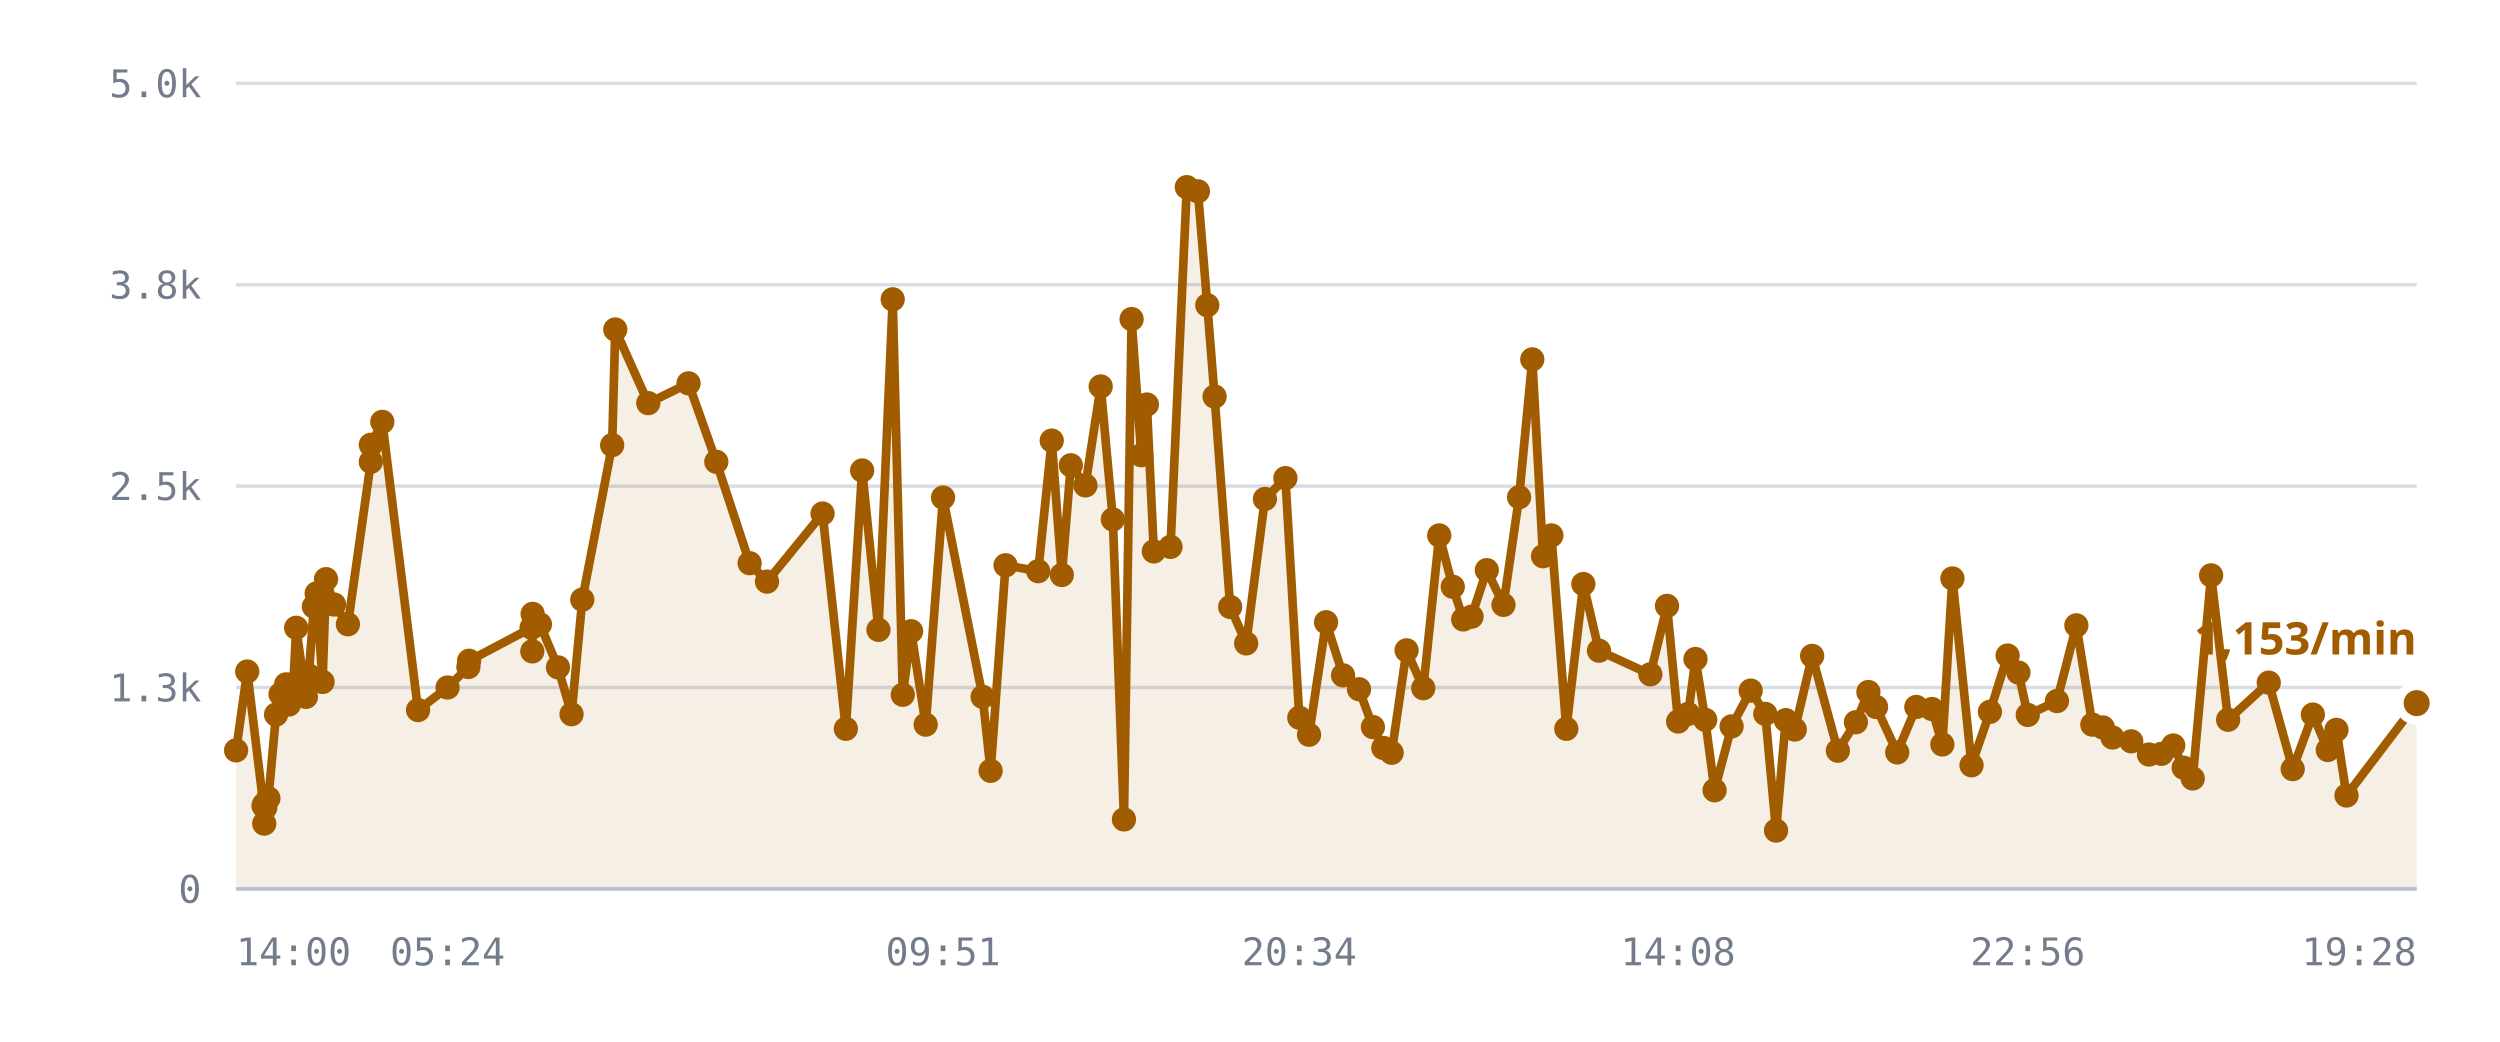
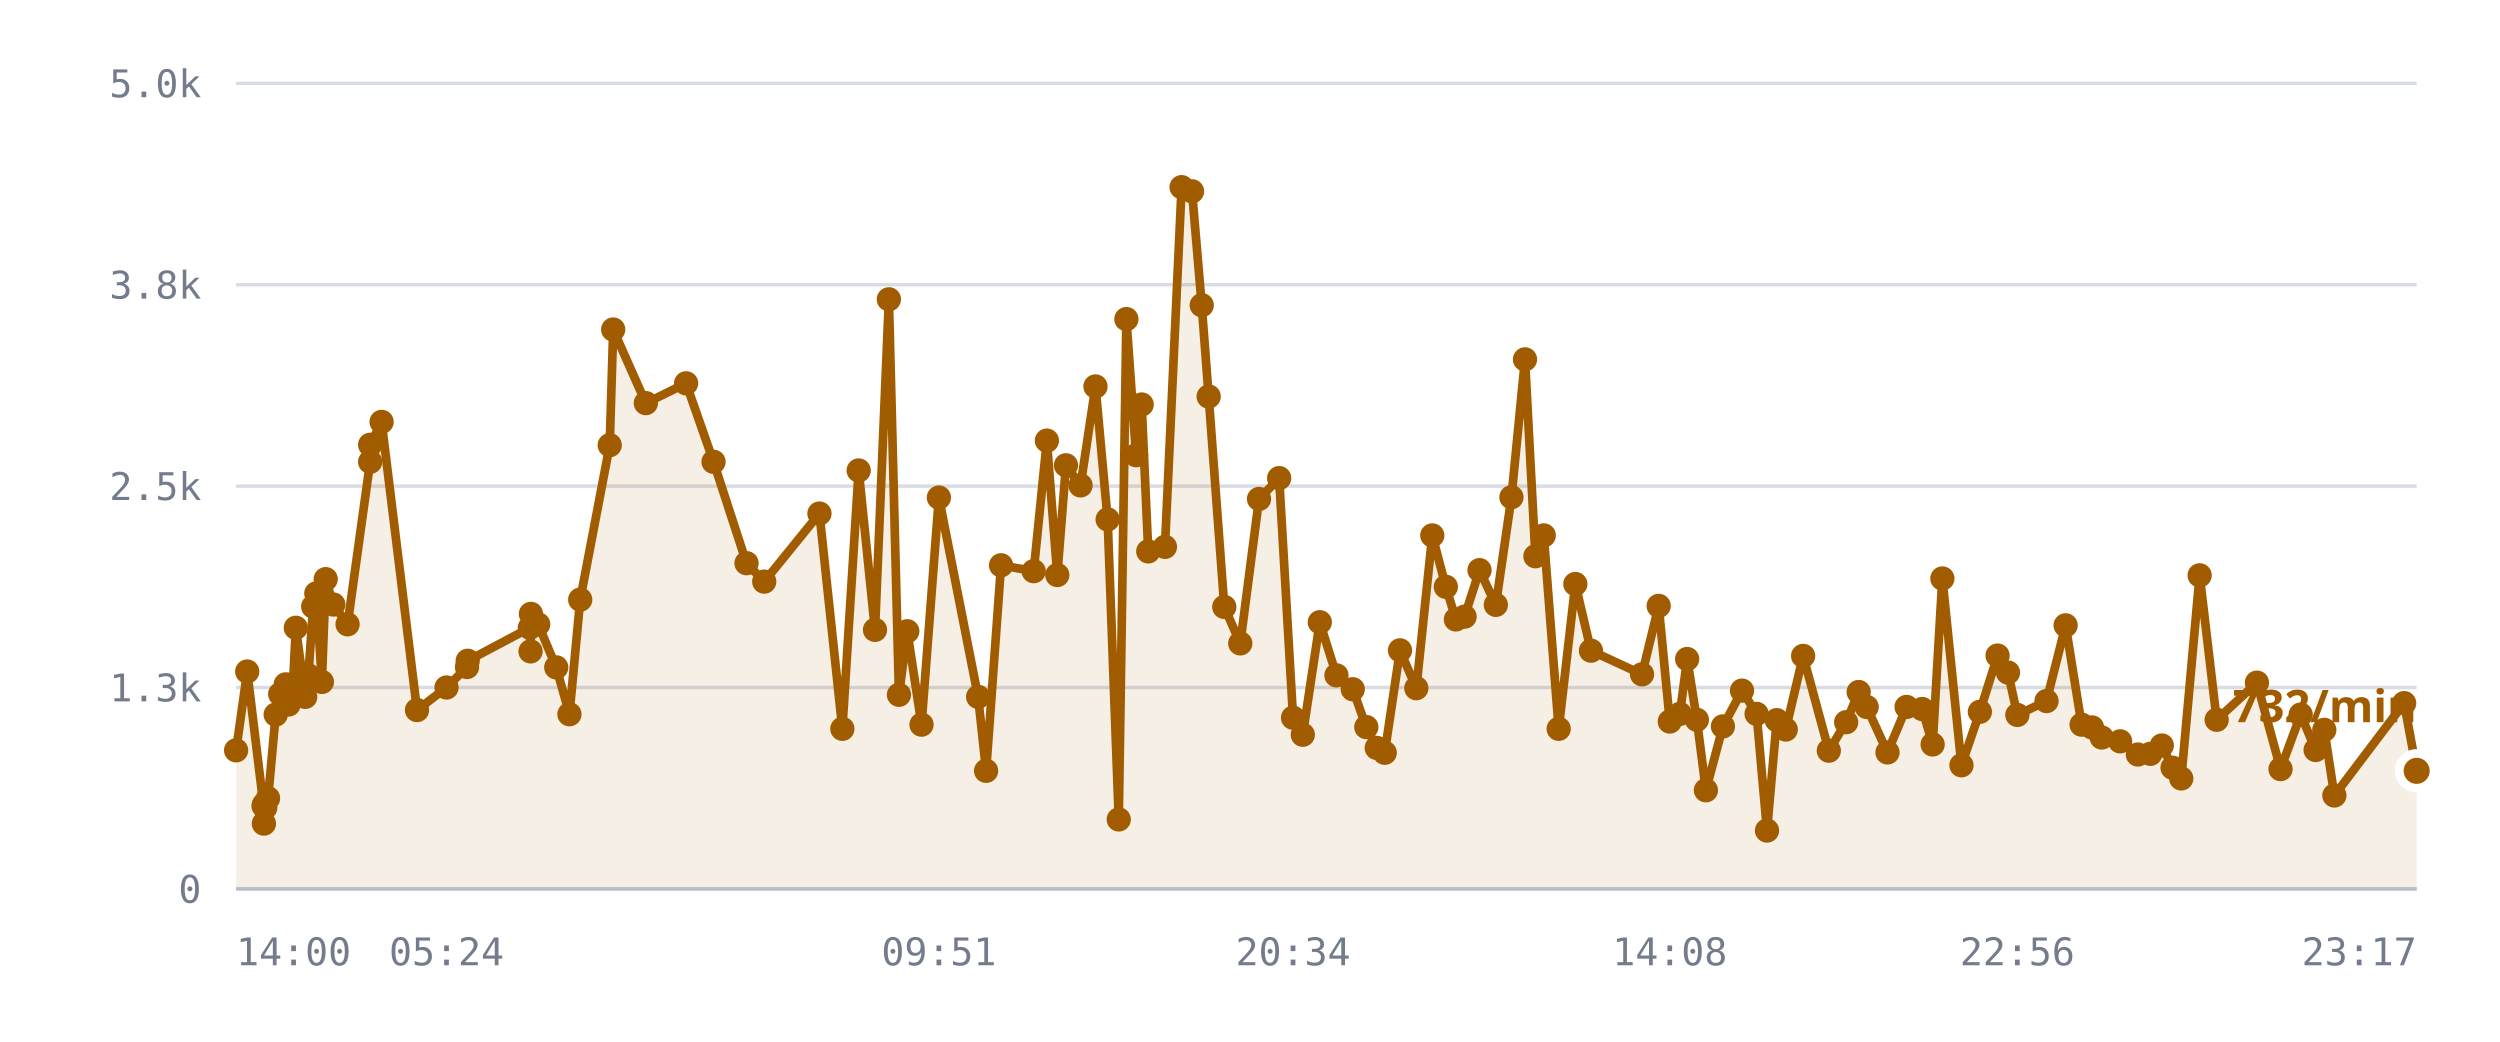
<svg xmlns="http://www.w3.org/2000/svg" viewBox="0 0 720 300" role="img" aria-label="/r/lobby messages per minute">
  <style>
    .grid      { stroke: var(--chart-grid, #d8dce4); stroke-width: 1; }
    .cap       { stroke: var(--chart-cap, #9a2b22); stroke-width: 1.5; stroke-dasharray: 5 4; }
    .cap-label { fill: var(--chart-cap, #9a2b22); font: 600 11px Archivo, system-ui, sans-serif; letter-spacing: .04em; }
    .tick      { fill: var(--chart-muted, #737c8c); font: 500 11px "IBM Plex Mono", ui-monospace, monospace; }
    .tick-y    { text-anchor: end; }
    .tick-x    { text-anchor: middle; }
    .series    { fill: none; stroke: var(--chart-line, #a25c00); stroke-width: 2.5; stroke-linejoin: round; stroke-linecap: round; }
    .fill      { fill: var(--chart-fill, rgba(162,92,0,.10)); stroke: none; }
    .dot       { fill: var(--chart-line, #a25c00); }
    .dot-last  { stroke: var(--chart-bg, #fff); stroke-width: 2.5; }
    .end-label { fill: var(--chart-line, #a25c00); font: 700 13px Archivo, system-ui, sans-serif; }
    .axis      { stroke: var(--chart-axis, #b9bfca); stroke-width: 1; }
  </style>
  <line x1="68" y1="256.0" x2="696" y2="256.0" class="grid" />
  <text x="58" y="260.0" class="tick tick-y">0</text>
  <line x1="68" y1="198.0" x2="696" y2="198.0" class="grid" />
  <text x="58" y="202.0" class="tick tick-y">1.3k</text>
  <line x1="68" y1="140.0" x2="696" y2="140.0" class="grid" />
  <text x="58" y="144.0" class="tick tick-y">2.5k</text>
  <line x1="68" y1="82.0" x2="696" y2="82.0" class="grid" />
  <text x="58" y="86.0" class="tick tick-y">3.8k</text>
  <line x1="68" y1="24.0" x2="696" y2="24.0" class="grid" />
  <text x="58" y="28.0" class="tick tick-y">5.0k</text>
-   <path d="M68.0,216.1 L71.2,193.4 L75.9,232.1 L76.1,237.2 L76.1,231.6 L76.4,232.6 L77.3,229.9 L79.5,205.8 L80.8,199.9 L82.4,197.1 L83.2,202.9 L84.5,197.0 L85.3,180.8 L88.1,200.7 L88.9,194.5 L90.4,174.7 L91.2,170.9 L92.9,196.4 L93.9,166.8 L96.2,174.1 L100.2,179.8 L106.8,133.0 L106.8,128.1 L110.1,121.5 L120.4,204.5 L128.9,198.0 L134.9,192.1 L135.1,190.3 L153.1,180.8 L153.3,187.6 L153.4,176.8 L155.5,179.8 L160.7,192.2 L164.6,205.7 L167.7,172.7 L176.3,128.2 L177.2,94.9 L186.7,116.1 L198.3,110.4 L206.3,133.0 L215.9,162.2 L220.9,167.5 L236.9,147.9 L243.6,209.9 L248.3,135.5 L253.0,181.4 L257.1,86.2 L260.0,200.1 L262.4,181.8 L266.6,208.7 L271.6,143.3 L283.0,200.7 L285.3,222.0 L289.6,162.8 L299.0,164.5 L302.9,126.9 L305.8,165.6 L308.4,134.0 L312.6,139.8 L317.0,111.3 L320.5,149.6 L323.7,236.0 L325.9,91.9 L328.7,131.1 L330.3,116.5 L332.3,158.8 L337.1,157.5 L341.8,53.9 L345.0,55.1 L347.7,87.9 L349.8,114.2 L354.3,174.8 L358.9,185.3 L364.3,143.7 L370.2,137.7 L374.2,206.7 L377.0,211.6 L381.9,179.2 L386.8,194.5 L391.4,198.5 L395.4,209.4 L398.4,215.4 L400.8,216.8 L405.1,187.3 L409.9,198.2 L414.5,154.2 L418.4,169.0 L421.4,178.4 L423.8,177.6 L428.2,164.2 L433.0,174.2 L437.5,143.2 L441.3,103.5 L444.4,160.2 L446.8,154.2 L451.1,209.9 L456.0,168.2 L460.5,187.4 L475.3,194.2 L480.1,174.5 L483.3,207.8 L486.2,205.6 L488.3,189.8 L491.1,207.3 L493.8,227.6 L498.7,209.2 L504.2,198.9 L508.4,205.6 L511.5,239.2 L514.3,207.4 L516.9,210.1 L521.9,188.9 L529.3,216.2 L534.5,208.0 L538.1,199.3 L540.3,203.6 L546.4,216.7 L551.9,203.6 L556.4,204.2 L559.4,214.4 L562.3,166.6 L567.8,220.4 L573.1,205.0 L578.2,188.8 L581.3,193.7 L584.0,205.9 L592.4,201.9 L598.0,180.1 L602.6,208.7 L605.6,209.5 L608.4,212.4 L613.8,213.5 L618.9,217.3 L622.5,217.1 L625.9,214.7 L628.9,221.1 L631.5,224.2 L636.8,165.7 L641.7,207.3 L653.4,196.6 L660.3,221.5 L666.1,205.8 L670.4,216.0 L672.9,210.2 L675.8,229.1 L696.0,202.5 L696.0,256.0 L68.0,256.0 Z" class="fill" />
-   <path d="M68.0,216.1 L71.2,193.4 L75.9,232.1 L76.1,237.2 L76.1,231.6 L76.4,232.6 L77.3,229.9 L79.5,205.8 L80.8,199.9 L82.4,197.1 L83.2,202.9 L84.5,197.0 L85.3,180.8 L88.1,200.7 L88.9,194.5 L90.4,174.7 L91.2,170.9 L92.9,196.4 L93.9,166.8 L96.2,174.1 L100.2,179.8 L106.8,133.0 L106.8,128.1 L110.1,121.5 L120.4,204.5 L128.9,198.0 L134.9,192.1 L135.1,190.3 L153.1,180.8 L153.3,187.6 L153.4,176.8 L155.5,179.8 L160.7,192.2 L164.6,205.7 L167.7,172.7 L176.3,128.2 L177.2,94.9 L186.7,116.1 L198.3,110.4 L206.3,133.0 L215.9,162.2 L220.9,167.5 L236.9,147.9 L243.6,209.9 L248.3,135.5 L253.0,181.4 L257.1,86.2 L260.0,200.1 L262.4,181.8 L266.6,208.7 L271.6,143.3 L283.0,200.7 L285.3,222.0 L289.6,162.8 L299.0,164.5 L302.9,126.9 L305.8,165.6 L308.4,134.0 L312.6,139.8 L317.0,111.3 L320.5,149.6 L323.7,236.0 L325.9,91.9 L328.7,131.1 L330.3,116.5 L332.3,158.8 L337.1,157.5 L341.8,53.9 L345.0,55.1 L347.7,87.9 L349.8,114.2 L354.3,174.8 L358.9,185.3 L364.3,143.7 L370.2,137.7 L374.2,206.7 L377.0,211.6 L381.9,179.2 L386.8,194.5 L391.4,198.5 L395.4,209.4 L398.4,215.4 L400.8,216.8 L405.1,187.3 L409.9,198.2 L414.5,154.2 L418.4,169.0 L421.4,178.4 L423.8,177.6 L428.2,164.2 L433.0,174.2 L437.5,143.2 L441.3,103.5 L444.4,160.2 L446.8,154.2 L451.1,209.9 L456.0,168.2 L460.5,187.4 L475.3,194.2 L480.1,174.5 L483.3,207.8 L486.2,205.6 L488.3,189.8 L491.1,207.3 L493.8,227.6 L498.7,209.2 L504.2,198.9 L508.4,205.6 L511.5,239.2 L514.3,207.4 L516.9,210.1 L521.9,188.9 L529.3,216.2 L534.5,208.0 L538.1,199.3 L540.3,203.6 L546.4,216.7 L551.9,203.6 L556.4,204.2 L559.4,214.4 L562.3,166.6 L567.8,220.4 L573.1,205.0 L578.2,188.8 L581.3,193.7 L584.0,205.9 L592.4,201.9 L598.0,180.1 L602.6,208.7 L605.6,209.5 L608.4,212.4 L613.8,213.5 L618.9,217.3 L622.5,217.1 L625.9,214.7 L628.9,221.1 L631.5,224.2 L636.8,165.7 L641.7,207.3 L653.4,196.6 L660.3,221.5 L666.1,205.8 L670.4,216.0 L672.9,210.2 L675.8,229.1 L696.0,202.5" class="series" />
+   <path d="M68.0,216.1 L71.2,193.4 L75.9,232.1 L76.0,237.2 L76.1,231.6 L76.4,232.6 L77.2,229.9 L79.4,205.8 L80.7,199.9 L82.3,197.1 L83.1,202.9 L84.4,197.0 L85.2,180.8 L87.9,200.7 L88.8,194.5 L90.2,174.7 L91.1,170.9 L92.7,196.4 L93.8,166.8 L96.0,174.1 L100.1,179.8 L106.6,133.0 L106.6,128.1 L109.9,121.5 L120.1,204.5 L128.6,198.0 L134.5,192.1 L134.7,190.3 L152.6,180.8 L152.8,187.6 L152.9,176.8 L155.0,179.8 L160.2,192.2 L164.0,205.7 L167.1,172.7 L175.6,128.2 L176.6,94.9 L186.0,116.1 L197.6,110.4 L205.5,133.0 L215.0,162.2 L220.1,167.5 L236.0,147.9 L242.6,209.9 L247.3,135.5 L252.0,181.4 L256.0,86.2 L258.9,200.1 L261.3,181.8 L265.4,208.7 L270.4,143.3 L281.7,200.7 L284.0,222.0 L288.3,162.8 L297.7,164.5 L301.5,126.9 L304.5,165.6 L307.0,134.0 L311.2,139.8 L315.5,111.3 L319.0,149.6 L322.2,236.0 L324.4,91.9 L327.2,131.1 L328.8,116.5 L330.7,158.8 L335.5,157.5 L340.3,53.9 L343.3,55.1 L346.1,87.9 L348.1,114.2 L352.6,174.8 L357.2,185.3 L362.6,143.7 L368.4,137.7 L372.4,206.7 L375.2,211.6 L380.1,179.2 L384.9,194.5 L389.6,198.5 L393.5,209.4 L396.5,215.4 L398.8,216.8 L403.2,187.3 L407.9,198.2 L412.5,154.2 L416.4,169.0 L419.3,178.4 L421.8,177.6 L426.1,164.2 L430.8,174.2 L435.3,143.2 L439.2,103.5 L442.2,160.2 L444.6,154.2 L448.9,209.9 L453.7,168.2 L458.2,187.4 L472.9,194.2 L477.7,174.5 L480.9,207.8 L483.8,205.6 L485.9,189.8 L488.7,207.3 L491.3,227.6 L496.2,209.2 L501.7,198.9 L505.9,205.6 L508.9,239.2 L511.7,207.4 L514.3,210.1 L519.3,188.9 L526.7,216.2 L531.7,208.0 L535.3,199.3 L537.6,203.6 L543.6,216.7 L549.1,203.6 L553.6,204.2 L556.6,214.4 L559.4,166.6 L564.9,220.4 L570.2,205.0 L575.3,188.8 L578.3,193.7 L581.0,205.9 L589.4,201.9 L594.9,180.1 L599.5,208.7 L602.5,209.5 L605.3,212.4 L610.6,213.5 L615.7,217.3 L619.3,217.1 L622.6,214.7 L625.7,221.1 L628.2,224.2 L633.5,165.7 L638.4,207.3 L650.0,196.6 L656.8,221.5 L662.6,205.8 L666.9,216.0 L669.4,210.2 L672.3,229.1 L692.4,202.5 L696.0,222.0 L696.0,256.0 L68.0,256.0 Z" class="fill" />
+   <path d="M68.0,216.1 L71.2,193.4 L75.9,232.1 L76.0,237.2 L76.1,231.6 L76.4,232.6 L77.2,229.9 L79.4,205.8 L80.7,199.9 L82.3,197.1 L83.1,202.9 L84.4,197.0 L85.2,180.8 L87.9,200.7 L88.8,194.5 L90.2,174.7 L91.1,170.9 L92.7,196.4 L93.8,166.8 L96.0,174.1 L100.1,179.8 L106.6,133.0 L106.6,128.1 L109.9,121.5 L120.1,204.5 L128.6,198.0 L134.5,192.1 L134.7,190.3 L152.6,180.8 L152.8,187.6 L152.9,176.8 L155.0,179.8 L160.2,192.2 L164.0,205.7 L167.1,172.7 L175.6,128.2 L176.6,94.9 L186.0,116.1 L197.6,110.4 L205.5,133.0 L215.0,162.2 L220.1,167.5 L236.0,147.9 L242.6,209.9 L247.3,135.5 L252.0,181.4 L256.0,86.2 L258.9,200.1 L261.3,181.8 L265.4,208.7 L270.4,143.3 L281.7,200.7 L284.0,222.0 L288.3,162.8 L297.7,164.5 L301.5,126.9 L304.5,165.6 L307.0,134.0 L311.2,139.8 L315.5,111.3 L319.0,149.6 L322.2,236.0 L324.4,91.9 L327.2,131.1 L328.8,116.5 L330.7,158.8 L335.5,157.5 L340.3,53.9 L343.3,55.1 L346.1,87.9 L348.1,114.2 L352.6,174.8 L357.2,185.3 L362.6,143.7 L368.4,137.7 L372.4,206.7 L375.2,211.6 L380.1,179.2 L384.9,194.5 L389.6,198.5 L393.5,209.4 L396.5,215.4 L398.8,216.8 L403.2,187.3 L407.9,198.2 L412.5,154.2 L416.4,169.0 L419.3,178.4 L421.8,177.6 L426.1,164.2 L430.8,174.2 L435.3,143.2 L439.2,103.5 L442.2,160.2 L444.6,154.2 L448.9,209.9 L453.7,168.2 L458.2,187.4 L472.9,194.2 L477.7,174.5 L480.9,207.8 L483.8,205.6 L485.9,189.8 L488.7,207.3 L491.3,227.6 L496.2,209.2 L501.7,198.9 L505.9,205.6 L508.9,239.2 L511.7,207.4 L514.3,210.1 L519.3,188.9 L526.7,216.2 L531.7,208.0 L535.3,199.3 L537.6,203.6 L543.6,216.7 L549.1,203.6 L553.6,204.2 L556.6,214.4 L559.4,166.6 L564.9,220.4 L570.2,205.0 L575.3,188.8 L578.3,193.7 L581.0,205.9 L589.4,201.9 L594.9,180.1 L599.5,208.7 L602.5,209.5 L605.3,212.4 L610.6,213.5 L615.7,217.3 L619.3,217.1 L622.6,214.7 L625.7,221.1 L628.2,224.2 L633.5,165.7 L638.4,207.3 L650.0,196.6 L656.8,221.5 L662.6,205.8 L666.9,216.0 L669.4,210.2 L672.3,229.1 L692.4,202.5 L696.0,222.0" class="series" />
  <circle cx="68.0" cy="216.1" r="3.5" class="dot" />
  <circle cx="71.2" cy="193.4" r="3.5" class="dot" />
  <circle cx="75.9" cy="232.1" r="3.5" class="dot" />
-   <circle cx="76.1" cy="237.2" r="3.5" class="dot" />
+   <circle cx="76.0" cy="237.2" r="3.5" class="dot" />
  <circle cx="76.1" cy="231.6" r="3.5" class="dot" />
  <circle cx="76.4" cy="232.6" r="3.5" class="dot" />
-   <circle cx="77.3" cy="229.9" r="3.5" class="dot" />
-   <circle cx="79.5" cy="205.8" r="3.5" class="dot" />
-   <circle cx="80.8" cy="199.9" r="3.5" class="dot" />
-   <circle cx="82.4" cy="197.1" r="3.5" class="dot" />
-   <circle cx="83.2" cy="202.9" r="3.5" class="dot" />
-   <circle cx="84.5" cy="197.0" r="3.5" class="dot" />
-   <circle cx="85.3" cy="180.8" r="3.5" class="dot" />
-   <circle cx="88.1" cy="200.7" r="3.5" class="dot" />
-   <circle cx="88.9" cy="194.5" r="3.5" class="dot" />
-   <circle cx="90.4" cy="174.7" r="3.5" class="dot" />
-   <circle cx="91.2" cy="170.9" r="3.5" class="dot" />
-   <circle cx="92.9" cy="196.4" r="3.5" class="dot" />
-   <circle cx="93.9" cy="166.8" r="3.5" class="dot" />
-   <circle cx="96.2" cy="174.1" r="3.5" class="dot" />
-   <circle cx="100.2" cy="179.8" r="3.5" class="dot" />
-   <circle cx="106.8" cy="133.0" r="3.5" class="dot" />
-   <circle cx="106.8" cy="128.1" r="3.5" class="dot" />
-   <circle cx="110.1" cy="121.5" r="3.5" class="dot" />
-   <circle cx="120.4" cy="204.5" r="3.5" class="dot" />
-   <circle cx="128.9" cy="198.0" r="3.5" class="dot" />
-   <circle cx="134.9" cy="192.1" r="3.5" class="dot" />
-   <circle cx="135.1" cy="190.3" r="3.5" class="dot" />
-   <circle cx="153.1" cy="180.8" r="3.5" class="dot" />
-   <circle cx="153.3" cy="187.6" r="3.5" class="dot" />
-   <circle cx="153.4" cy="176.8" r="3.5" class="dot" />
-   <circle cx="155.5" cy="179.8" r="3.5" class="dot" />
-   <circle cx="160.7" cy="192.2" r="3.5" class="dot" />
-   <circle cx="164.6" cy="205.7" r="3.5" class="dot" />
-   <circle cx="167.7" cy="172.7" r="3.5" class="dot" />
-   <circle cx="176.3" cy="128.2" r="3.5" class="dot" />
-   <circle cx="177.2" cy="94.9" r="3.5" class="dot" />
-   <circle cx="186.7" cy="116.1" r="3.5" class="dot" />
-   <circle cx="198.3" cy="110.4" r="3.5" class="dot" />
-   <circle cx="206.3" cy="133.0" r="3.5" class="dot" />
-   <circle cx="215.9" cy="162.2" r="3.5" class="dot" />
-   <circle cx="220.9" cy="167.5" r="3.5" class="dot" />
-   <circle cx="236.9" cy="147.9" r="3.5" class="dot" />
-   <circle cx="243.6" cy="209.9" r="3.5" class="dot" />
-   <circle cx="248.3" cy="135.5" r="3.5" class="dot" />
-   <circle cx="253.0" cy="181.4" r="3.5" class="dot" />
-   <circle cx="257.1" cy="86.2" r="3.5" class="dot" />
-   <circle cx="260.0" cy="200.1" r="3.5" class="dot" />
-   <circle cx="262.4" cy="181.8" r="3.5" class="dot" />
-   <circle cx="266.6" cy="208.7" r="3.5" class="dot" />
-   <circle cx="271.6" cy="143.3" r="3.5" class="dot" />
-   <circle cx="283.0" cy="200.7" r="3.5" class="dot" />
-   <circle cx="285.3" cy="222.0" r="3.5" class="dot" />
-   <circle cx="289.6" cy="162.8" r="3.5" class="dot" />
-   <circle cx="299.0" cy="164.5" r="3.5" class="dot" />
-   <circle cx="302.9" cy="126.9" r="3.5" class="dot" />
-   <circle cx="305.8" cy="165.6" r="3.5" class="dot" />
-   <circle cx="308.4" cy="134.0" r="3.5" class="dot" />
-   <circle cx="312.6" cy="139.8" r="3.5" class="dot" />
-   <circle cx="317.0" cy="111.3" r="3.5" class="dot" />
-   <circle cx="320.5" cy="149.6" r="3.5" class="dot" />
-   <circle cx="323.7" cy="236.0" r="3.5" class="dot" />
-   <circle cx="325.9" cy="91.9" r="3.5" class="dot" />
-   <circle cx="328.7" cy="131.1" r="3.5" class="dot" />
-   <circle cx="330.3" cy="116.5" r="3.5" class="dot" />
-   <circle cx="332.3" cy="158.8" r="3.5" class="dot" />
-   <circle cx="337.1" cy="157.5" r="3.5" class="dot" />
-   <circle cx="341.8" cy="53.9" r="3.5" class="dot" />
-   <circle cx="345.0" cy="55.1" r="3.5" class="dot" />
-   <circle cx="347.7" cy="87.9" r="3.5" class="dot" />
-   <circle cx="349.8" cy="114.2" r="3.5" class="dot" />
-   <circle cx="354.3" cy="174.8" r="3.5" class="dot" />
-   <circle cx="358.9" cy="185.3" r="3.5" class="dot" />
-   <circle cx="364.3" cy="143.7" r="3.5" class="dot" />
-   <circle cx="370.2" cy="137.7" r="3.5" class="dot" />
-   <circle cx="374.2" cy="206.7" r="3.5" class="dot" />
-   <circle cx="377.0" cy="211.6" r="3.5" class="dot" />
-   <circle cx="381.9" cy="179.2" r="3.5" class="dot" />
-   <circle cx="386.8" cy="194.5" r="3.5" class="dot" />
-   <circle cx="391.4" cy="198.5" r="3.5" class="dot" />
-   <circle cx="395.4" cy="209.4" r="3.5" class="dot" />
-   <circle cx="398.4" cy="215.4" r="3.5" class="dot" />
-   <circle cx="400.8" cy="216.8" r="3.5" class="dot" />
-   <circle cx="405.1" cy="187.3" r="3.5" class="dot" />
-   <circle cx="409.9" cy="198.2" r="3.5" class="dot" />
-   <circle cx="414.5" cy="154.2" r="3.5" class="dot" />
-   <circle cx="418.4" cy="169.0" r="3.5" class="dot" />
-   <circle cx="421.4" cy="178.4" r="3.5" class="dot" />
-   <circle cx="423.8" cy="177.6" r="3.5" class="dot" />
-   <circle cx="428.2" cy="164.2" r="3.5" class="dot" />
-   <circle cx="433.0" cy="174.2" r="3.5" class="dot" />
-   <circle cx="437.5" cy="143.2" r="3.5" class="dot" />
-   <circle cx="441.3" cy="103.5" r="3.5" class="dot" />
-   <circle cx="444.4" cy="160.2" r="3.5" class="dot" />
-   <circle cx="446.8" cy="154.2" r="3.5" class="dot" />
-   <circle cx="451.1" cy="209.9" r="3.5" class="dot" />
-   <circle cx="456.0" cy="168.2" r="3.5" class="dot" />
-   <circle cx="460.5" cy="187.4" r="3.5" class="dot" />
-   <circle cx="475.3" cy="194.2" r="3.5" class="dot" />
-   <circle cx="480.1" cy="174.5" r="3.5" class="dot" />
-   <circle cx="483.3" cy="207.8" r="3.5" class="dot" />
-   <circle cx="486.2" cy="205.6" r="3.5" class="dot" />
-   <circle cx="488.3" cy="189.8" r="3.5" class="dot" />
-   <circle cx="491.1" cy="207.3" r="3.5" class="dot" />
-   <circle cx="493.8" cy="227.6" r="3.5" class="dot" />
-   <circle cx="498.7" cy="209.2" r="3.5" class="dot" />
-   <circle cx="504.2" cy="198.9" r="3.5" class="dot" />
-   <circle cx="508.4" cy="205.6" r="3.5" class="dot" />
-   <circle cx="511.5" cy="239.2" r="3.5" class="dot" />
-   <circle cx="514.3" cy="207.4" r="3.5" class="dot" />
-   <circle cx="516.9" cy="210.1" r="3.5" class="dot" />
-   <circle cx="521.9" cy="188.9" r="3.5" class="dot" />
-   <circle cx="529.3" cy="216.2" r="3.5" class="dot" />
-   <circle cx="534.5" cy="208.0" r="3.5" class="dot" />
-   <circle cx="538.1" cy="199.3" r="3.5" class="dot" />
-   <circle cx="540.3" cy="203.6" r="3.5" class="dot" />
-   <circle cx="546.4" cy="216.7" r="3.5" class="dot" />
-   <circle cx="551.9" cy="203.6" r="3.5" class="dot" />
-   <circle cx="556.4" cy="204.2" r="3.5" class="dot" />
-   <circle cx="559.4" cy="214.4" r="3.5" class="dot" />
-   <circle cx="562.3" cy="166.6" r="3.5" class="dot" />
-   <circle cx="567.8" cy="220.4" r="3.5" class="dot" />
-   <circle cx="573.1" cy="205.0" r="3.5" class="dot" />
-   <circle cx="578.2" cy="188.8" r="3.5" class="dot" />
-   <circle cx="581.3" cy="193.7" r="3.5" class="dot" />
-   <circle cx="584.0" cy="205.9" r="3.5" class="dot" />
-   <circle cx="592.4" cy="201.9" r="3.5" class="dot" />
-   <circle cx="598.0" cy="180.1" r="3.5" class="dot" />
-   <circle cx="602.6" cy="208.7" r="3.5" class="dot" />
-   <circle cx="605.6" cy="209.5" r="3.5" class="dot" />
-   <circle cx="608.4" cy="212.4" r="3.5" class="dot" />
-   <circle cx="613.8" cy="213.5" r="3.5" class="dot" />
-   <circle cx="618.9" cy="217.3" r="3.5" class="dot" />
-   <circle cx="622.5" cy="217.1" r="3.5" class="dot" />
-   <circle cx="625.9" cy="214.7" r="3.5" class="dot" />
-   <circle cx="628.9" cy="221.1" r="3.5" class="dot" />
-   <circle cx="631.5" cy="224.2" r="3.5" class="dot" />
-   <circle cx="636.8" cy="165.7" r="3.5" class="dot" />
-   <circle cx="641.7" cy="207.3" r="3.5" class="dot" />
-   <circle cx="653.4" cy="196.6" r="3.5" class="dot" />
-   <circle cx="660.3" cy="221.5" r="3.5" class="dot" />
-   <circle cx="666.1" cy="205.8" r="3.5" class="dot" />
-   <circle cx="670.4" cy="216.0" r="3.5" class="dot" />
-   <circle cx="672.9" cy="210.2" r="3.5" class="dot" />
-   <circle cx="675.8" cy="229.1" r="3.5" class="dot" />
-   <circle cx="696.0" cy="202.5" r="5" class="dot dot-last" />
-   <text x="696.0" y="188.5" class="end-label" text-anchor="end">1,153/min</text>
+   <circle cx="77.2" cy="229.9" r="3.5" class="dot" />
+   <circle cx="79.4" cy="205.8" r="3.5" class="dot" />
+   <circle cx="80.7" cy="199.9" r="3.5" class="dot" />
+   <circle cx="82.3" cy="197.1" r="3.5" class="dot" />
+   <circle cx="83.1" cy="202.9" r="3.5" class="dot" />
+   <circle cx="84.4" cy="197.0" r="3.5" class="dot" />
+   <circle cx="85.2" cy="180.8" r="3.5" class="dot" />
+   <circle cx="87.9" cy="200.7" r="3.5" class="dot" />
+   <circle cx="88.8" cy="194.5" r="3.5" class="dot" />
+   <circle cx="90.2" cy="174.7" r="3.5" class="dot" />
+   <circle cx="91.1" cy="170.9" r="3.5" class="dot" />
+   <circle cx="92.7" cy="196.4" r="3.5" class="dot" />
+   <circle cx="93.8" cy="166.8" r="3.5" class="dot" />
+   <circle cx="96.0" cy="174.1" r="3.5" class="dot" />
+   <circle cx="100.1" cy="179.8" r="3.5" class="dot" />
+   <circle cx="106.6" cy="133.0" r="3.5" class="dot" />
+   <circle cx="106.6" cy="128.1" r="3.5" class="dot" />
+   <circle cx="109.9" cy="121.5" r="3.5" class="dot" />
+   <circle cx="120.1" cy="204.5" r="3.5" class="dot" />
+   <circle cx="128.6" cy="198.0" r="3.5" class="dot" />
+   <circle cx="134.5" cy="192.1" r="3.5" class="dot" />
+   <circle cx="134.7" cy="190.3" r="3.5" class="dot" />
+   <circle cx="152.6" cy="180.8" r="3.5" class="dot" />
+   <circle cx="152.8" cy="187.6" r="3.5" class="dot" />
+   <circle cx="152.9" cy="176.8" r="3.5" class="dot" />
+   <circle cx="155.0" cy="179.8" r="3.5" class="dot" />
+   <circle cx="160.2" cy="192.2" r="3.5" class="dot" />
+   <circle cx="164.0" cy="205.7" r="3.5" class="dot" />
+   <circle cx="167.1" cy="172.7" r="3.5" class="dot" />
+   <circle cx="175.6" cy="128.2" r="3.5" class="dot" />
+   <circle cx="176.6" cy="94.9" r="3.5" class="dot" />
+   <circle cx="186.0" cy="116.1" r="3.5" class="dot" />
+   <circle cx="197.6" cy="110.4" r="3.5" class="dot" />
+   <circle cx="205.5" cy="133.0" r="3.5" class="dot" />
+   <circle cx="215.0" cy="162.2" r="3.5" class="dot" />
+   <circle cx="220.1" cy="167.5" r="3.5" class="dot" />
+   <circle cx="236.0" cy="147.9" r="3.5" class="dot" />
+   <circle cx="242.6" cy="209.9" r="3.5" class="dot" />
+   <circle cx="247.3" cy="135.5" r="3.5" class="dot" />
+   <circle cx="252.0" cy="181.4" r="3.5" class="dot" />
+   <circle cx="256.0" cy="86.2" r="3.5" class="dot" />
+   <circle cx="258.9" cy="200.1" r="3.5" class="dot" />
+   <circle cx="261.3" cy="181.8" r="3.5" class="dot" />
+   <circle cx="265.4" cy="208.7" r="3.5" class="dot" />
+   <circle cx="270.4" cy="143.3" r="3.5" class="dot" />
+   <circle cx="281.7" cy="200.7" r="3.5" class="dot" />
+   <circle cx="284.0" cy="222.0" r="3.5" class="dot" />
+   <circle cx="288.3" cy="162.8" r="3.5" class="dot" />
+   <circle cx="297.7" cy="164.5" r="3.5" class="dot" />
+   <circle cx="301.5" cy="126.9" r="3.5" class="dot" />
+   <circle cx="304.5" cy="165.6" r="3.5" class="dot" />
+   <circle cx="307.0" cy="134.0" r="3.5" class="dot" />
+   <circle cx="311.2" cy="139.8" r="3.5" class="dot" />
+   <circle cx="315.5" cy="111.3" r="3.5" class="dot" />
+   <circle cx="319.0" cy="149.6" r="3.5" class="dot" />
+   <circle cx="322.2" cy="236.0" r="3.5" class="dot" />
+   <circle cx="324.4" cy="91.9" r="3.5" class="dot" />
+   <circle cx="327.2" cy="131.1" r="3.5" class="dot" />
+   <circle cx="328.8" cy="116.5" r="3.5" class="dot" />
+   <circle cx="330.7" cy="158.8" r="3.5" class="dot" />
+   <circle cx="335.5" cy="157.5" r="3.5" class="dot" />
+   <circle cx="340.3" cy="53.9" r="3.5" class="dot" />
+   <circle cx="343.3" cy="55.1" r="3.5" class="dot" />
+   <circle cx="346.1" cy="87.9" r="3.5" class="dot" />
+   <circle cx="348.1" cy="114.2" r="3.5" class="dot" />
+   <circle cx="352.6" cy="174.8" r="3.5" class="dot" />
+   <circle cx="357.2" cy="185.3" r="3.5" class="dot" />
+   <circle cx="362.6" cy="143.7" r="3.5" class="dot" />
+   <circle cx="368.4" cy="137.7" r="3.5" class="dot" />
+   <circle cx="372.4" cy="206.7" r="3.5" class="dot" />
+   <circle cx="375.2" cy="211.6" r="3.5" class="dot" />
+   <circle cx="380.1" cy="179.2" r="3.5" class="dot" />
+   <circle cx="384.9" cy="194.5" r="3.5" class="dot" />
+   <circle cx="389.6" cy="198.5" r="3.5" class="dot" />
+   <circle cx="393.5" cy="209.4" r="3.5" class="dot" />
+   <circle cx="396.5" cy="215.4" r="3.5" class="dot" />
+   <circle cx="398.8" cy="216.8" r="3.5" class="dot" />
+   <circle cx="403.2" cy="187.3" r="3.5" class="dot" />
+   <circle cx="407.9" cy="198.2" r="3.5" class="dot" />
+   <circle cx="412.5" cy="154.2" r="3.5" class="dot" />
+   <circle cx="416.4" cy="169.0" r="3.5" class="dot" />
+   <circle cx="419.3" cy="178.4" r="3.5" class="dot" />
+   <circle cx="421.8" cy="177.6" r="3.5" class="dot" />
+   <circle cx="426.1" cy="164.2" r="3.5" class="dot" />
+   <circle cx="430.8" cy="174.2" r="3.5" class="dot" />
+   <circle cx="435.3" cy="143.2" r="3.5" class="dot" />
+   <circle cx="439.2" cy="103.5" r="3.5" class="dot" />
+   <circle cx="442.2" cy="160.2" r="3.5" class="dot" />
+   <circle cx="444.6" cy="154.2" r="3.5" class="dot" />
+   <circle cx="448.9" cy="209.9" r="3.5" class="dot" />
+   <circle cx="453.7" cy="168.2" r="3.5" class="dot" />
+   <circle cx="458.2" cy="187.4" r="3.5" class="dot" />
+   <circle cx="472.9" cy="194.2" r="3.5" class="dot" />
+   <circle cx="477.7" cy="174.5" r="3.5" class="dot" />
+   <circle cx="480.9" cy="207.8" r="3.5" class="dot" />
+   <circle cx="483.8" cy="205.6" r="3.5" class="dot" />
+   <circle cx="485.9" cy="189.8" r="3.5" class="dot" />
+   <circle cx="488.7" cy="207.3" r="3.5" class="dot" />
+   <circle cx="491.3" cy="227.6" r="3.5" class="dot" />
+   <circle cx="496.2" cy="209.2" r="3.5" class="dot" />
+   <circle cx="501.7" cy="198.9" r="3.5" class="dot" />
+   <circle cx="505.9" cy="205.6" r="3.5" class="dot" />
+   <circle cx="508.9" cy="239.2" r="3.5" class="dot" />
+   <circle cx="511.7" cy="207.4" r="3.5" class="dot" />
+   <circle cx="514.3" cy="210.1" r="3.5" class="dot" />
+   <circle cx="519.3" cy="188.9" r="3.5" class="dot" />
+   <circle cx="526.7" cy="216.2" r="3.5" class="dot" />
+   <circle cx="531.7" cy="208.0" r="3.5" class="dot" />
+   <circle cx="535.3" cy="199.3" r="3.5" class="dot" />
+   <circle cx="537.6" cy="203.6" r="3.5" class="dot" />
+   <circle cx="543.6" cy="216.7" r="3.5" class="dot" />
+   <circle cx="549.1" cy="203.6" r="3.5" class="dot" />
+   <circle cx="553.6" cy="204.2" r="3.5" class="dot" />
+   <circle cx="556.6" cy="214.4" r="3.5" class="dot" />
+   <circle cx="559.4" cy="166.6" r="3.5" class="dot" />
+   <circle cx="564.9" cy="220.4" r="3.5" class="dot" />
+   <circle cx="570.2" cy="205.0" r="3.5" class="dot" />
+   <circle cx="575.3" cy="188.8" r="3.5" class="dot" />
+   <circle cx="578.3" cy="193.7" r="3.5" class="dot" />
+   <circle cx="581.0" cy="205.9" r="3.5" class="dot" />
+   <circle cx="589.4" cy="201.9" r="3.5" class="dot" />
+   <circle cx="594.9" cy="180.1" r="3.5" class="dot" />
+   <circle cx="599.5" cy="208.7" r="3.5" class="dot" />
+   <circle cx="602.5" cy="209.5" r="3.5" class="dot" />
+   <circle cx="605.3" cy="212.4" r="3.5" class="dot" />
+   <circle cx="610.6" cy="213.5" r="3.5" class="dot" />
+   <circle cx="615.7" cy="217.3" r="3.5" class="dot" />
+   <circle cx="619.3" cy="217.1" r="3.5" class="dot" />
+   <circle cx="622.6" cy="214.7" r="3.5" class="dot" />
+   <circle cx="625.7" cy="221.1" r="3.5" class="dot" />
+   <circle cx="628.2" cy="224.2" r="3.5" class="dot" />
+   <circle cx="633.5" cy="165.7" r="3.5" class="dot" />
+   <circle cx="638.4" cy="207.3" r="3.5" class="dot" />
+   <circle cx="650.0" cy="196.6" r="3.5" class="dot" />
+   <circle cx="656.8" cy="221.5" r="3.5" class="dot" />
+   <circle cx="662.6" cy="205.8" r="3.5" class="dot" />
+   <circle cx="666.9" cy="216.0" r="3.5" class="dot" />
+   <circle cx="669.4" cy="210.2" r="3.5" class="dot" />
+   <circle cx="672.3" cy="229.1" r="3.5" class="dot" />
+   <circle cx="692.4" cy="202.5" r="3.5" class="dot" />
+   <circle cx="696.0" cy="222.0" r="5" class="dot dot-last" />
+   <text x="696.0" y="208.0" class="end-label" text-anchor="end">732/min</text>
  <line x1="68" y1="256" x2="696" y2="256" class="axis" />
  <text x="68.0" y="278" class="tick" text-anchor="start">14:00</text>
-   <text x="128.9" y="278" class="tick" text-anchor="middle">05:24</text>
-   <text x="271.6" y="278" class="tick" text-anchor="middle">09:51</text>
-   <text x="374.2" y="278" class="tick" text-anchor="middle">20:34</text>
-   <text x="483.3" y="278" class="tick" text-anchor="middle">14:08</text>
-   <text x="584.0" y="278" class="tick" text-anchor="middle">22:56</text>
-   <text x="696.0" y="278" class="tick" text-anchor="end">19:28</text>
+   <text x="128.6" y="278" class="tick" text-anchor="middle">05:24</text>
+   <text x="270.4" y="278" class="tick" text-anchor="middle">09:51</text>
+   <text x="372.4" y="278" class="tick" text-anchor="middle">20:34</text>
+   <text x="480.9" y="278" class="tick" text-anchor="middle">14:08</text>
+   <text x="581.0" y="278" class="tick" text-anchor="middle">22:56</text>
+   <text x="696.0" y="278" class="tick" text-anchor="end">23:17</text>
</svg>
